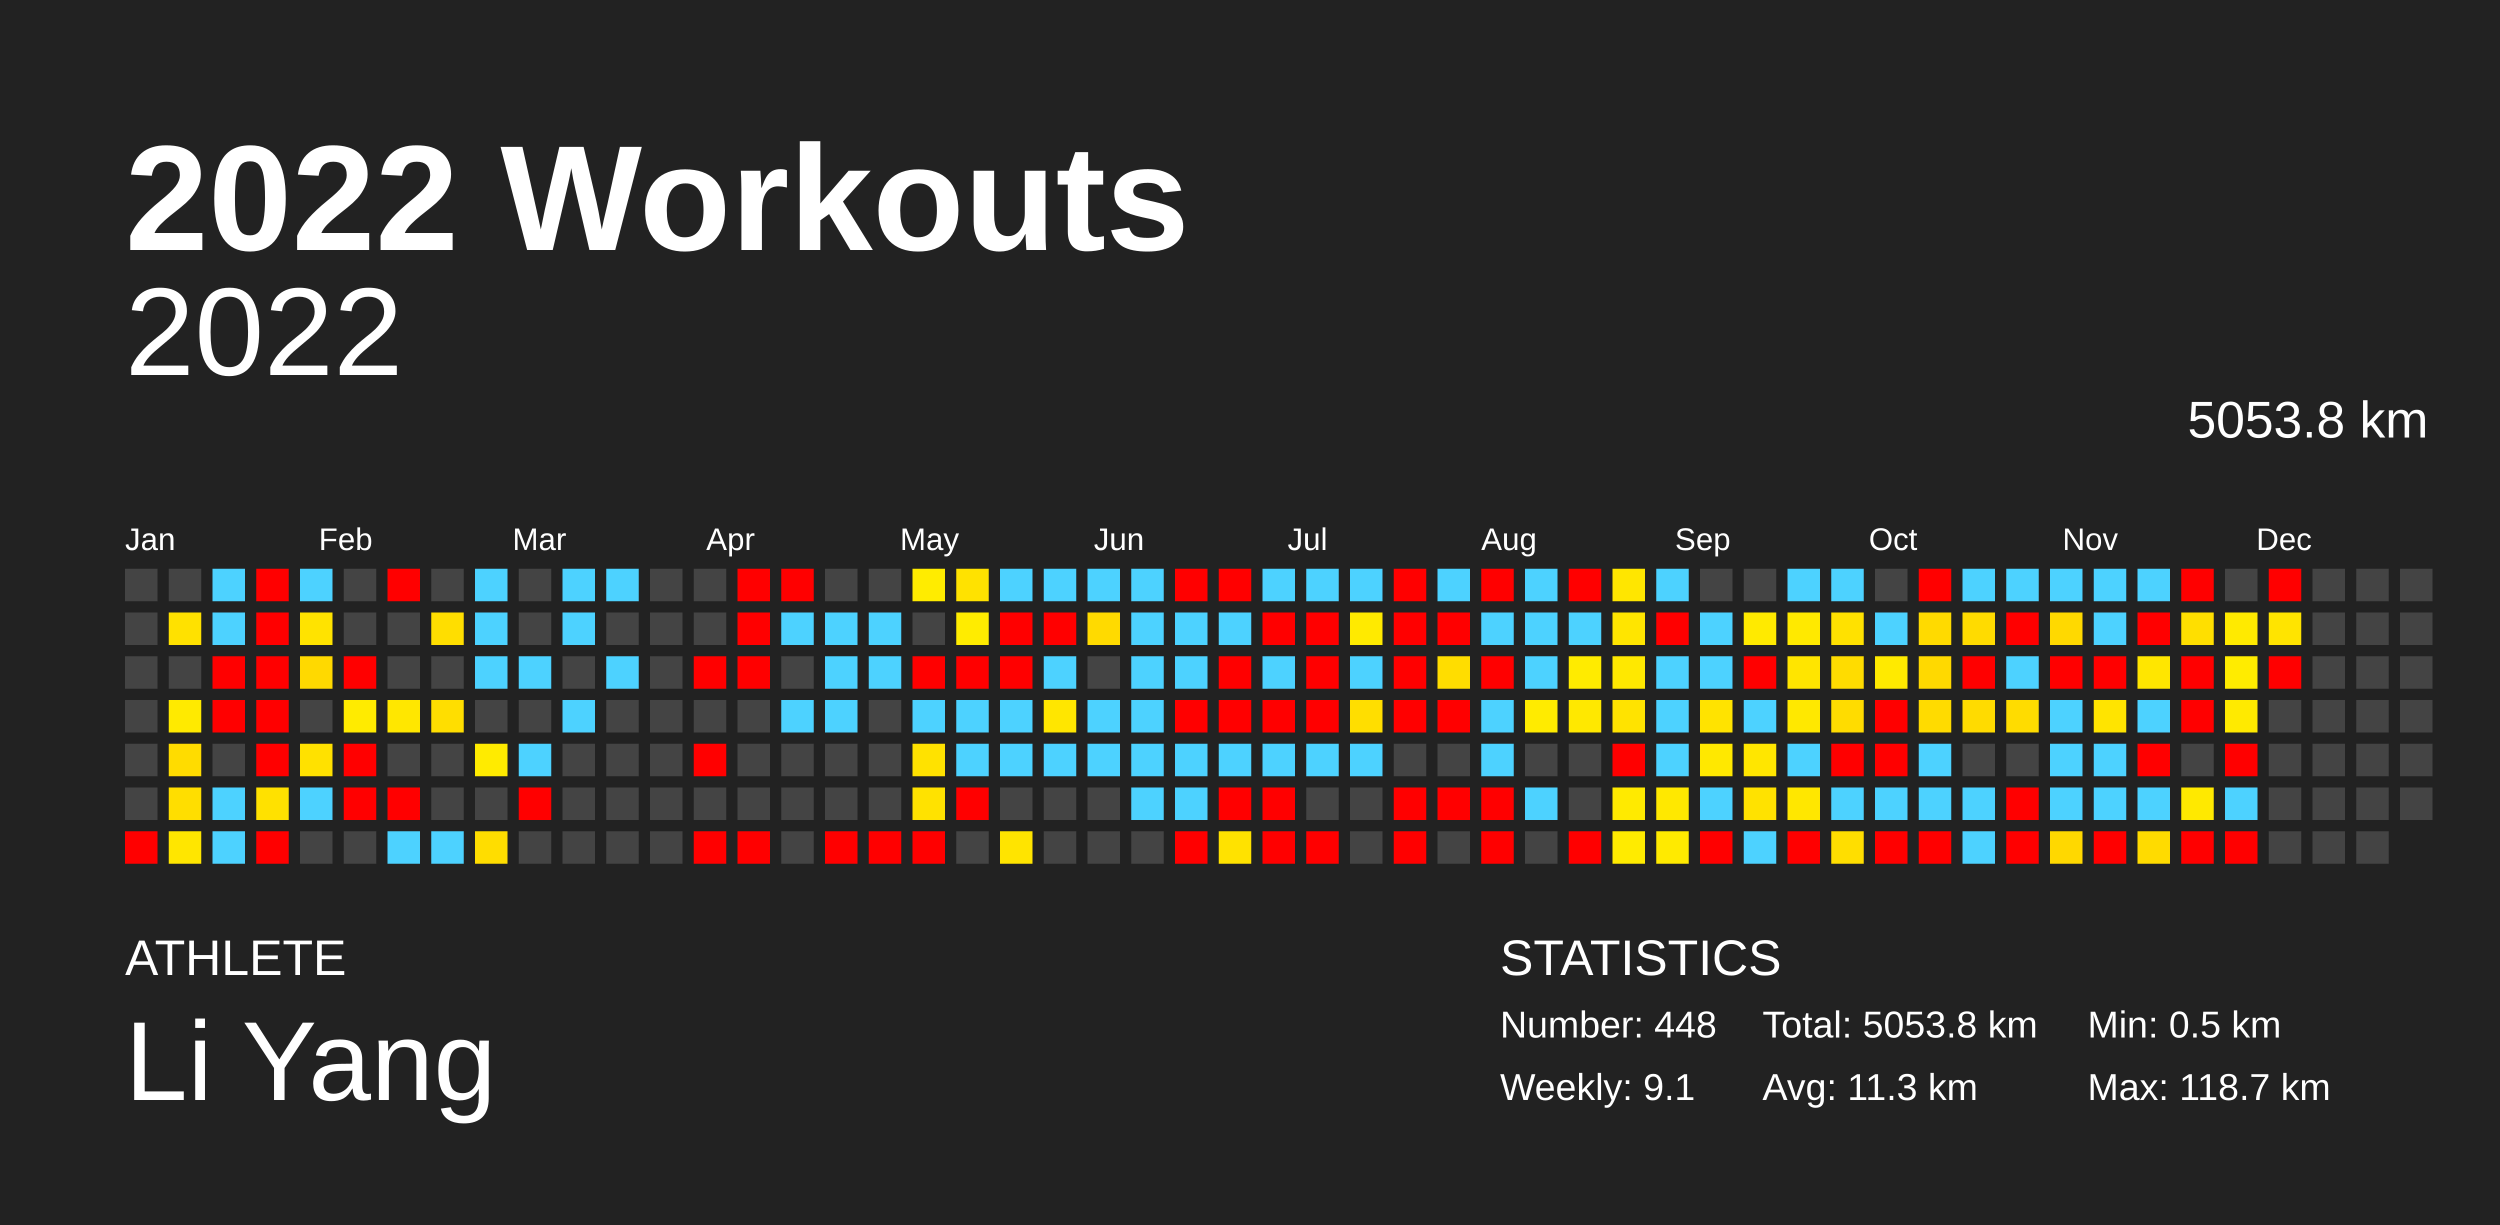
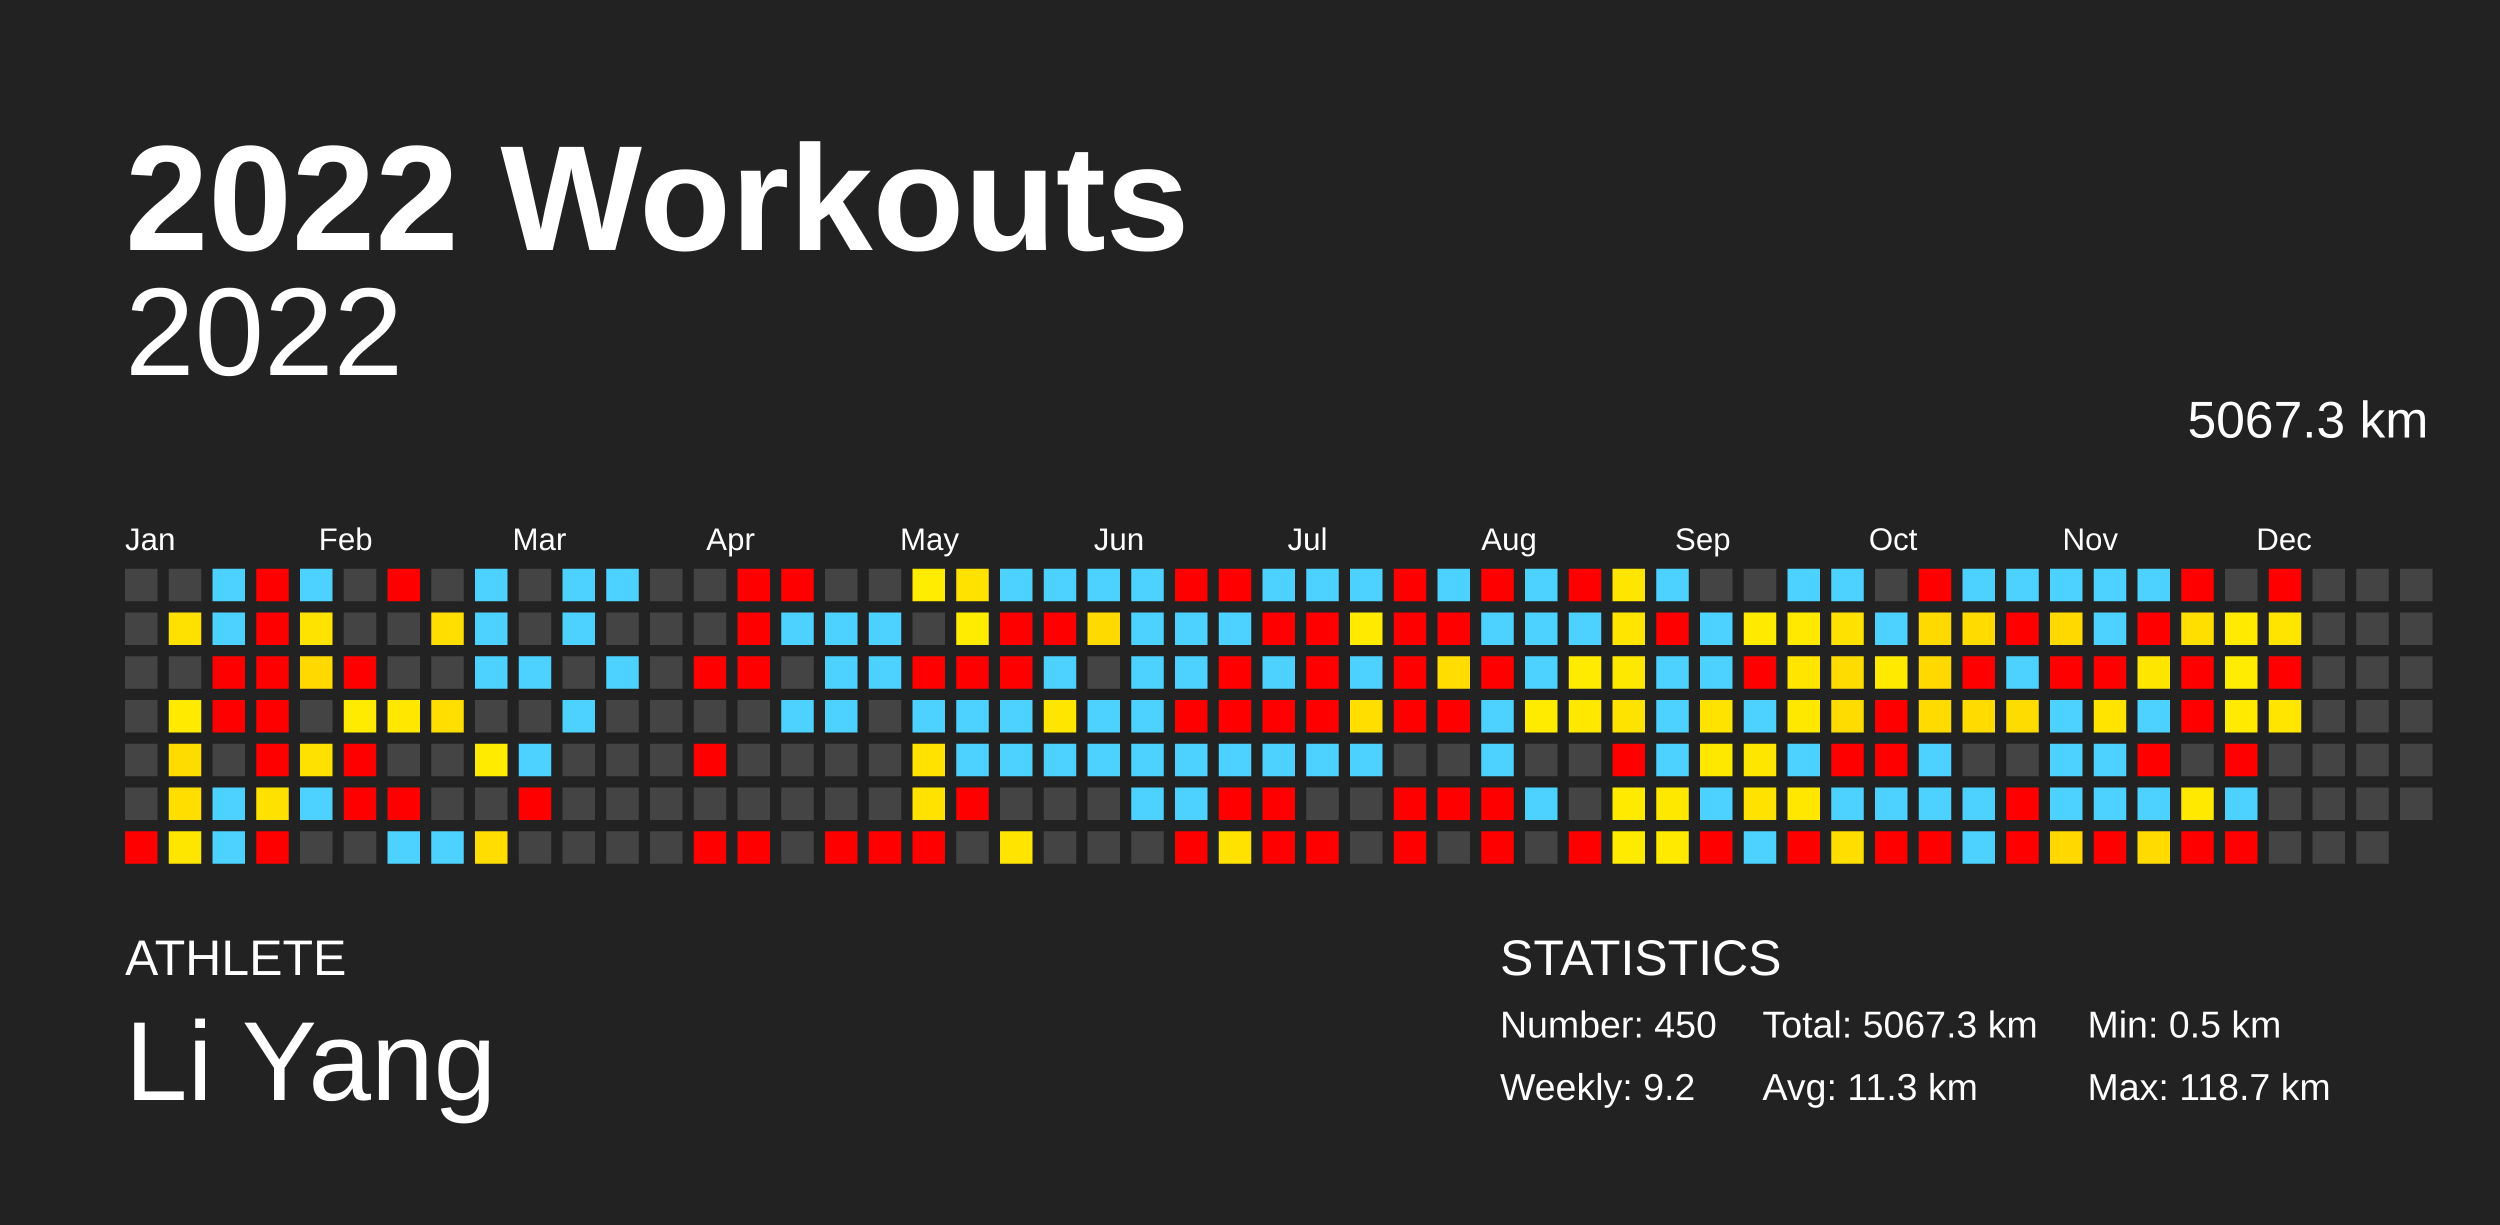
<svg xmlns="http://www.w3.org/2000/svg" baseProfile="full" height="98mm" version="1.1" viewBox="0,0,200,98" width="200mm">
  <defs />
  <rect fill="#222222" height="98" width="200" x="0" y="0" />
  <text fill="#FFFFFF" style="font-size:12px; font-family:Arial; font-weight:bold;" x="10" y="20">2022 Workouts</text>
  <text fill="#FFFFFF" style="font-size:4px; font-family:Arial" x="10" y="78">ATHLETE</text>
  <text fill="#FFFFFF" style="font-size:9px; font-family:Arial" x="10" y="88">Li Yang</text>
  <text fill="#FFFFFF" style="font-size:4px; font-family:Arial" x="120" y="78">STATISTICS</text>
-   <text fill="#FFFFFF" style="font-size:3px; font-family:Arial" x="120" y="83">Number: 448</text>
-   <text fill="#FFFFFF" style="font-size:3px; font-family:Arial" x="120" y="88">Weekly: 9.1</text>
-   <text fill="#FFFFFF" style="font-size:3px; font-family:Arial" x="141" y="83">Total: 5053.8 km</text>
+   <text fill="#FFFFFF" style="font-size:3px; font-family:Arial" x="120" y="83">Number: 450</text>
+   <text fill="#FFFFFF" style="font-size:3px; font-family:Arial" x="120" y="88">Weekly: 9.2</text>
+   <text fill="#FFFFFF" style="font-size:3px; font-family:Arial" x="141" y="83">Total: 5067.3 km</text>
  <text fill="#FFFFFF" style="font-size:3px; font-family:Arial" x="141" y="88">Avg: 11.3 km</text>
  <text fill="#FFFFFF" style="font-size:3px; font-family:Arial" x="167" y="83">Min: 0.5 km</text>
  <text fill="#FFFFFF" style="font-size:3px; font-family:Arial" x="167" y="88">Max: 118.7 km</text>
  <text alignment-baseline="hanging" fill="#FFFFFF" style="font-size:10.0px; font-family:Arial;" x="10" y="30">2022</text>
-   <text alignment-baseline="hanging" fill="#FFFFFF" style="font-size:4.125px; font-family:Arial;" x="175" y="35">5053.8 km</text>
+   <text alignment-baseline="hanging" fill="#FFFFFF" style="font-size:4.125px; font-family:Arial;" x="175" y="35">5067.3 km</text>
  <text fill="#FFFFFF" style="font-size:2.5px; font-family:Arial" x="10.0" y="44">Jan</text>
  <text fill="#FFFFFF" style="font-size:2.5px; font-family:Arial" x="25.5" y="44">Feb</text>
  <text fill="#FFFFFF" style="font-size:2.5px; font-family:Arial" x="41.0" y="44">Mar</text>
  <text fill="#FFFFFF" style="font-size:2.5px; font-family:Arial" x="56.5" y="44">Apr</text>
  <text fill="#FFFFFF" style="font-size:2.5px; font-family:Arial" x="72.0" y="44">May</text>
  <text fill="#FFFFFF" style="font-size:2.5px; font-family:Arial" x="87.5" y="44">Jun</text>
  <text fill="#FFFFFF" style="font-size:2.5px; font-family:Arial" x="103.0" y="44">Jul</text>
  <text fill="#FFFFFF" style="font-size:2.5px; font-family:Arial" x="118.5" y="44">Aug</text>
  <text fill="#FFFFFF" style="font-size:2.5px; font-family:Arial" x="134.0" y="44">Sep</text>
  <text fill="#FFFFFF" style="font-size:2.5px; font-family:Arial" x="149.5" y="44">Oct</text>
  <text fill="#FFFFFF" style="font-size:2.5px; font-family:Arial" x="165.0" y="44">Nov</text>
  <text fill="#FFFFFF" style="font-size:2.5px; font-family:Arial" x="180.5" y="44">Dec</text>
  <rect fill="#444444" height="2.6" width="2.6" x="10.0" y="45.5" />
  <rect fill="#444444" height="2.6" width="2.6" x="10.0" y="49.0" />
  <rect fill="#444444" height="2.6" width="2.6" x="10.0" y="52.5" />
  <rect fill="#444444" height="2.6" width="2.6" x="10.0" y="56.0" />
  <rect fill="#444444" height="2.6" width="2.6" x="10.0" y="59.5" />
  <rect fill="#444444" height="2.6" width="2.6" x="10.0" y="63.0" />
  <rect fill="red" height="2.6" width="2.6" x="10.0" y="66.5" />
  <rect fill="#444444" height="2.6" width="2.6" x="13.5" y="45.5" />
  <rect fill="#ffe100" height="2.6" width="2.6" x="13.5" y="49.0" />
  <rect fill="#444444" height="2.6" width="2.6" x="13.5" y="52.5" />
  <rect fill="#ffea00" height="2.6" width="2.6" x="13.5" y="56.0" />
  <rect fill="#ffdc00" height="2.6" width="2.6" x="13.5" y="59.5" />
  <rect fill="#ffde00" height="2.6" width="2.6" x="13.5" y="63.0" />
  <rect fill="#ffe600" height="2.6" width="2.6" x="13.5" y="66.5" />
  <rect fill="#4dd2ff" height="2.6" width="2.6" x="17.0" y="45.5" />
  <rect fill="#4dd2ff" height="2.6" width="2.6" x="17.0" y="49.0" />
  <rect fill="red" height="2.6" width="2.6" x="17.0" y="52.5" />
  <rect fill="red" height="2.6" width="2.6" x="17.0" y="56.0" />
  <rect fill="#444444" height="2.6" width="2.6" x="17.0" y="59.5" />
  <rect fill="#4dd2ff" height="2.6" width="2.6" x="17.0" y="63.0" />
  <rect fill="#4dd2ff" height="2.6" width="2.6" x="17.0" y="66.5" />
  <rect fill="red" height="2.6" width="2.6" x="20.5" y="45.5" />
  <rect fill="red" height="2.6" width="2.6" x="20.5" y="49.0" />
  <rect fill="red" height="2.6" width="2.6" x="20.5" y="52.5" />
  <rect fill="red" height="2.6" width="2.6" x="20.5" y="56.0" />
  <rect fill="red" height="2.6" width="2.6" x="20.5" y="59.5" />
  <rect fill="#ffe100" height="2.6" width="2.6" x="20.5" y="63.0" />
  <rect fill="red" height="2.6" width="2.6" x="20.5" y="66.5" />
  <rect fill="#4dd2ff" height="2.6" width="2.6" x="24.0" y="45.5" />
  <rect fill="#ffe300" height="2.6" width="2.6" x="24.0" y="49.0" />
  <rect fill="#ffd900" height="2.6" width="2.6" x="24.0" y="52.5" />
  <rect fill="#444444" height="2.6" width="2.6" x="24.0" y="56.0" />
  <rect fill="#ffe100" height="2.6" width="2.6" x="24.0" y="59.5" />
  <rect fill="#4dd2ff" height="2.6" width="2.6" x="24.0" y="63.0" />
  <rect fill="#444444" height="2.6" width="2.6" x="24.0" y="66.5" />
  <rect fill="#444444" height="2.6" width="2.6" x="27.5" y="45.5" />
  <rect fill="#444444" height="2.6" width="2.6" x="27.5" y="49.0" />
  <rect fill="red" height="2.6" width="2.6" x="27.5" y="52.5" />
  <rect fill="#ffeb00" height="2.6" width="2.6" x="27.5" y="56.0" />
  <rect fill="red" height="2.6" width="2.6" x="27.5" y="59.5" />
  <rect fill="red" height="2.6" width="2.6" x="27.5" y="63.0" />
  <rect fill="#444444" height="2.6" width="2.6" x="27.5" y="66.5" />
  <rect fill="red" height="2.6" width="2.6" x="31.0" y="45.5" />
  <rect fill="#444444" height="2.6" width="2.6" x="31.0" y="49.0" />
  <rect fill="#444444" height="2.6" width="2.6" x="31.0" y="52.5" />
  <rect fill="#ffe700" height="2.6" width="2.6" x="31.0" y="56.0" />
  <rect fill="#444444" height="2.6" width="2.6" x="31.0" y="59.5" />
  <rect fill="red" height="2.6" width="2.6" x="31.0" y="63.0" />
  <rect fill="#4dd2ff" height="2.6" width="2.6" x="31.0" y="66.5" />
  <rect fill="#444444" height="2.6" width="2.6" x="34.5" y="45.5" />
  <rect fill="#ffde00" height="2.6" width="2.6" x="34.5" y="49.0" />
  <rect fill="#444444" height="2.6" width="2.6" x="34.5" y="52.5" />
  <rect fill="#ffde00" height="2.6" width="2.6" x="34.5" y="56.0" />
  <rect fill="#444444" height="2.6" width="2.6" x="34.5" y="59.5" />
  <rect fill="#444444" height="2.6" width="2.6" x="34.5" y="63.0" />
  <rect fill="#4dd2ff" height="2.6" width="2.6" x="34.5" y="66.5" />
  <rect fill="#4dd2ff" height="2.6" width="2.6" x="38.0" y="45.5" />
  <rect fill="#4dd2ff" height="2.6" width="2.6" x="38.0" y="49.0" />
  <rect fill="#4dd2ff" height="2.6" width="2.6" x="38.0" y="52.5" />
  <rect fill="#444444" height="2.6" width="2.6" x="38.0" y="56.0" />
  <rect fill="#ffeb00" height="2.6" width="2.6" x="38.0" y="59.5" />
  <rect fill="#444444" height="2.6" width="2.6" x="38.0" y="63.0" />
  <rect fill="#ffdd00" height="2.6" width="2.6" x="38.0" y="66.5" />
  <rect fill="#444444" height="2.6" width="2.6" x="41.5" y="45.5" />
  <rect fill="#444444" height="2.6" width="2.6" x="41.5" y="49.0" />
  <rect fill="#4dd2ff" height="2.6" width="2.6" x="41.5" y="52.5" />
  <rect fill="#444444" height="2.6" width="2.6" x="41.5" y="56.0" />
  <rect fill="#4dd2ff" height="2.6" width="2.6" x="41.5" y="59.5" />
  <rect fill="red" height="2.6" width="2.6" x="41.5" y="63.0" />
  <rect fill="#444444" height="2.6" width="2.6" x="41.5" y="66.5" />
  <rect fill="#4dd2ff" height="2.6" width="2.6" x="45.0" y="45.5" />
  <rect fill="#4dd2ff" height="2.6" width="2.6" x="45.0" y="49.0" />
  <rect fill="#444444" height="2.6" width="2.6" x="45.0" y="52.5" />
  <rect fill="#4dd2ff" height="2.6" width="2.6" x="45.0" y="56.0" />
  <rect fill="#444444" height="2.6" width="2.6" x="45.0" y="59.5" />
  <rect fill="#444444" height="2.6" width="2.6" x="45.0" y="63.0" />
  <rect fill="#444444" height="2.6" width="2.6" x="45.0" y="66.5" />
  <rect fill="#4dd2ff" height="2.6" width="2.6" x="48.5" y="45.5" />
  <rect fill="#444444" height="2.6" width="2.6" x="48.5" y="49.0" />
  <rect fill="#4dd2ff" height="2.6" width="2.6" x="48.5" y="52.5" />
  <rect fill="#444444" height="2.6" width="2.6" x="48.5" y="56.0" />
  <rect fill="#444444" height="2.6" width="2.6" x="48.5" y="59.5" />
  <rect fill="#444444" height="2.6" width="2.6" x="48.5" y="63.0" />
  <rect fill="#444444" height="2.6" width="2.6" x="48.5" y="66.5" />
  <rect fill="#444444" height="2.6" width="2.6" x="52.0" y="45.5" />
  <rect fill="#444444" height="2.6" width="2.6" x="52.0" y="49.0" />
  <rect fill="#444444" height="2.6" width="2.6" x="52.0" y="52.5" />
  <rect fill="#444444" height="2.6" width="2.6" x="52.0" y="56.0" />
  <rect fill="#444444" height="2.6" width="2.6" x="52.0" y="59.5" />
  <rect fill="#444444" height="2.6" width="2.6" x="52.0" y="63.0" />
  <rect fill="#444444" height="2.6" width="2.6" x="52.0" y="66.5" />
  <rect fill="#444444" height="2.6" width="2.6" x="55.5" y="45.5" />
  <rect fill="#444444" height="2.6" width="2.6" x="55.5" y="49.0" />
  <rect fill="red" height="2.6" width="2.6" x="55.5" y="52.5" />
  <rect fill="#444444" height="2.6" width="2.6" x="55.5" y="56.0" />
  <rect fill="red" height="2.6" width="2.6" x="55.5" y="59.5" />
  <rect fill="#444444" height="2.6" width="2.6" x="55.5" y="63.0" />
  <rect fill="red" height="2.6" width="2.6" x="55.5" y="66.5" />
  <rect fill="red" height="2.6" width="2.6" x="59.0" y="45.5" />
  <rect fill="red" height="2.6" width="2.6" x="59.0" y="49.0" />
  <rect fill="red" height="2.6" width="2.6" x="59.0" y="52.5" />
  <rect fill="#444444" height="2.6" width="2.6" x="59.0" y="56.0" />
  <rect fill="#444444" height="2.6" width="2.6" x="59.0" y="59.5" />
  <rect fill="#444444" height="2.6" width="2.6" x="59.0" y="63.0" />
  <rect fill="red" height="2.6" width="2.6" x="59.0" y="66.5" />
  <rect fill="red" height="2.6" width="2.6" x="62.5" y="45.5" />
  <rect fill="#4dd2ff" height="2.6" width="2.6" x="62.5" y="49.0" />
  <rect fill="#444444" height="2.6" width="2.6" x="62.5" y="52.5" />
  <rect fill="#4dd2ff" height="2.6" width="2.6" x="62.5" y="56.0" />
  <rect fill="#444444" height="2.6" width="2.6" x="62.5" y="59.5" />
  <rect fill="#444444" height="2.6" width="2.6" x="62.5" y="63.0" />
  <rect fill="#444444" height="2.6" width="2.6" x="62.5" y="66.5" />
  <rect fill="#444444" height="2.6" width="2.6" x="66.0" y="45.5" />
  <rect fill="#4dd2ff" height="2.6" width="2.6" x="66.0" y="49.0" />
  <rect fill="#4dd2ff" height="2.6" width="2.6" x="66.0" y="52.5" />
  <rect fill="#4dd2ff" height="2.6" width="2.6" x="66.0" y="56.0" />
  <rect fill="#444444" height="2.6" width="2.6" x="66.0" y="59.5" />
  <rect fill="#444444" height="2.6" width="2.6" x="66.0" y="63.0" />
  <rect fill="red" height="2.6" width="2.6" x="66.0" y="66.5" />
  <rect fill="#444444" height="2.6" width="2.6" x="69.5" y="45.5" />
  <rect fill="#4dd2ff" height="2.6" width="2.6" x="69.5" y="49.0" />
  <rect fill="#4dd2ff" height="2.6" width="2.6" x="69.5" y="52.5" />
  <rect fill="#444444" height="2.6" width="2.6" x="69.5" y="56.0" />
  <rect fill="#444444" height="2.6" width="2.6" x="69.5" y="59.5" />
  <rect fill="#444444" height="2.6" width="2.6" x="69.5" y="63.0" />
  <rect fill="red" height="2.6" width="2.6" x="69.5" y="66.5" />
  <rect fill="#ffec00" height="2.6" width="2.6" x="73.0" y="45.5" />
  <rect fill="#444444" height="2.6" width="2.6" x="73.0" y="49.0" />
  <rect fill="red" height="2.6" width="2.6" x="73.0" y="52.5" />
  <rect fill="#4dd2ff" height="2.6" width="2.6" x="73.0" y="56.0" />
  <rect fill="#ffe200" height="2.6" width="2.6" x="73.0" y="59.5" />
  <rect fill="#ffe200" height="2.6" width="2.6" x="73.0" y="63.0" />
  <rect fill="red" height="2.6" width="2.6" x="73.0" y="66.5" />
  <rect fill="#ffe200" height="2.6" width="2.6" x="76.5" y="45.5" />
  <rect fill="#ffec00" height="2.6" width="2.6" x="76.5" y="49.0" />
  <rect fill="red" height="2.6" width="2.6" x="76.5" y="52.5" />
  <rect fill="#4dd2ff" height="2.6" width="2.6" x="76.5" y="56.0" />
  <rect fill="#4dd2ff" height="2.6" width="2.6" x="76.5" y="59.5" />
  <rect fill="red" height="2.6" width="2.6" x="76.5" y="63.0" />
  <rect fill="#444444" height="2.6" width="2.6" x="76.5" y="66.5" />
  <rect fill="#4dd2ff" height="2.6" width="2.6" x="80.0" y="45.5" />
  <rect fill="red" height="2.6" width="2.6" x="80.0" y="49.0" />
  <rect fill="red" height="2.6" width="2.6" x="80.0" y="52.5" />
  <rect fill="#4dd2ff" height="2.6" width="2.6" x="80.0" y="56.0" />
  <rect fill="#4dd2ff" height="2.6" width="2.6" x="80.0" y="59.5" />
  <rect fill="#444444" height="2.6" width="2.6" x="80.0" y="63.0" />
  <rect fill="#ffe400" height="2.6" width="2.6" x="80.0" y="66.5" />
  <rect fill="#4dd2ff" height="2.6" width="2.6" x="83.5" y="45.5" />
  <rect fill="red" height="2.6" width="2.6" x="83.5" y="49.0" />
  <rect fill="#4dd2ff" height="2.6" width="2.6" x="83.5" y="52.5" />
  <rect fill="#ffe600" height="2.6" width="2.6" x="83.5" y="56.0" />
  <rect fill="#4dd2ff" height="2.6" width="2.6" x="83.5" y="59.5" />
  <rect fill="#444444" height="2.6" width="2.6" x="83.5" y="63.0" />
  <rect fill="#444444" height="2.6" width="2.6" x="83.5" y="66.5" />
  <rect fill="#4dd2ff" height="2.6" width="2.6" x="87.0" y="45.5" />
  <rect fill="#ffda00" height="2.6" width="2.6" x="87.0" y="49.0" />
  <rect fill="#444444" height="2.6" width="2.6" x="87.0" y="52.5" />
  <rect fill="#4dd2ff" height="2.6" width="2.6" x="87.0" y="56.0" />
  <rect fill="#4dd2ff" height="2.6" width="2.6" x="87.0" y="59.5" />
  <rect fill="#444444" height="2.6" width="2.6" x="87.0" y="63.0" />
  <rect fill="#444444" height="2.6" width="2.6" x="87.0" y="66.5" />
  <rect fill="#4dd2ff" height="2.6" width="2.6" x="90.5" y="45.5" />
  <rect fill="#4dd2ff" height="2.6" width="2.6" x="90.5" y="49.0" />
  <rect fill="#4dd2ff" height="2.6" width="2.6" x="90.5" y="52.5" />
  <rect fill="#4dd2ff" height="2.6" width="2.6" x="90.5" y="56.0" />
  <rect fill="#4dd2ff" height="2.6" width="2.6" x="90.5" y="59.5" />
  <rect fill="#4dd2ff" height="2.6" width="2.6" x="90.5" y="63.0" />
  <rect fill="#444444" height="2.6" width="2.6" x="90.5" y="66.5" />
  <rect fill="red" height="2.6" width="2.6" x="94.0" y="45.5" />
  <rect fill="#4dd2ff" height="2.6" width="2.6" x="94.0" y="49.0" />
  <rect fill="#4dd2ff" height="2.6" width="2.6" x="94.0" y="52.5" />
  <rect fill="red" height="2.6" width="2.6" x="94.0" y="56.0" />
  <rect fill="#4dd2ff" height="2.6" width="2.6" x="94.0" y="59.5" />
  <rect fill="#4dd2ff" height="2.6" width="2.6" x="94.0" y="63.0" />
  <rect fill="red" height="2.6" width="2.6" x="94.0" y="66.5" />
  <rect fill="red" height="2.6" width="2.6" x="97.5" y="45.5" />
  <rect fill="#4dd2ff" height="2.6" width="2.6" x="97.5" y="49.0" />
  <rect fill="red" height="2.6" width="2.6" x="97.5" y="52.5" />
  <rect fill="red" height="2.6" width="2.6" x="97.5" y="56.0" />
  <rect fill="#4dd2ff" height="2.6" width="2.6" x="97.5" y="59.5" />
  <rect fill="red" height="2.6" width="2.6" x="97.5" y="63.0" />
  <rect fill="#ffe200" height="2.6" width="2.6" x="97.5" y="66.5" />
  <rect fill="#4dd2ff" height="2.6" width="2.6" x="101.0" y="45.5" />
  <rect fill="red" height="2.6" width="2.6" x="101.0" y="49.0" />
  <rect fill="#4dd2ff" height="2.6" width="2.6" x="101.0" y="52.5" />
  <rect fill="red" height="2.6" width="2.6" x="101.0" y="56.0" />
  <rect fill="#4dd2ff" height="2.6" width="2.6" x="101.0" y="59.5" />
  <rect fill="red" height="2.6" width="2.6" x="101.0" y="63.0" />
  <rect fill="red" height="2.6" width="2.6" x="101.0" y="66.5" />
  <rect fill="#4dd2ff" height="2.6" width="2.6" x="104.5" y="45.5" />
  <rect fill="red" height="2.6" width="2.6" x="104.5" y="49.0" />
  <rect fill="red" height="2.6" width="2.6" x="104.5" y="52.5" />
  <rect fill="red" height="2.6" width="2.6" x="104.5" y="56.0" />
  <rect fill="#4dd2ff" height="2.6" width="2.6" x="104.5" y="59.5" />
  <rect fill="#444444" height="2.6" width="2.6" x="104.5" y="63.0" />
  <rect fill="red" height="2.6" width="2.6" x="104.5" y="66.5" />
  <rect fill="#4dd2ff" height="2.6" width="2.6" x="108.0" y="45.5" />
  <rect fill="#ffea00" height="2.6" width="2.6" x="108.0" y="49.0" />
  <rect fill="#4dd2ff" height="2.6" width="2.6" x="108.0" y="52.5" />
  <rect fill="#ffde00" height="2.6" width="2.6" x="108.0" y="56.0" />
  <rect fill="#4dd2ff" height="2.6" width="2.6" x="108.0" y="59.5" />
  <rect fill="#444444" height="2.6" width="2.6" x="108.0" y="63.0" />
  <rect fill="#444444" height="2.6" width="2.6" x="108.0" y="66.5" />
  <rect fill="red" height="2.6" width="2.6" x="111.5" y="45.5" />
  <rect fill="red" height="2.6" width="2.6" x="111.5" y="49.0" />
  <rect fill="red" height="2.6" width="2.6" x="111.5" y="52.5" />
  <rect fill="red" height="2.6" width="2.6" x="111.5" y="56.0" />
  <rect fill="#444444" height="2.6" width="2.6" x="111.5" y="59.5" />
  <rect fill="red" height="2.6" width="2.6" x="111.5" y="63.0" />
  <rect fill="red" height="2.6" width="2.6" x="111.5" y="66.5" />
  <rect fill="#4dd2ff" height="2.6" width="2.6" x="115.0" y="45.5" />
  <rect fill="red" height="2.6" width="2.6" x="115.0" y="49.0" />
  <rect fill="#ffdd00" height="2.6" width="2.6" x="115.0" y="52.5" />
  <rect fill="red" height="2.6" width="2.6" x="115.0" y="56.0" />
  <rect fill="#444444" height="2.6" width="2.6" x="115.0" y="59.5" />
  <rect fill="red" height="2.6" width="2.6" x="115.0" y="63.0" />
  <rect fill="#444444" height="2.6" width="2.6" x="115.0" y="66.5" />
  <rect fill="red" height="2.6" width="2.6" x="118.5" y="45.5" />
  <rect fill="#4dd2ff" height="2.6" width="2.6" x="118.5" y="49.0" />
  <rect fill="red" height="2.6" width="2.6" x="118.5" y="52.5" />
  <rect fill="#4dd2ff" height="2.6" width="2.6" x="118.5" y="56.0" />
  <rect fill="#4dd2ff" height="2.6" width="2.6" x="118.5" y="59.5" />
  <rect fill="red" height="2.6" width="2.6" x="118.5" y="63.0" />
  <rect fill="red" height="2.6" width="2.6" x="118.5" y="66.5" />
  <rect fill="#4dd2ff" height="2.6" width="2.6" x="122.0" y="45.5" />
  <rect fill="#4dd2ff" height="2.6" width="2.6" x="122.0" y="49.0" />
  <rect fill="#4dd2ff" height="2.6" width="2.6" x="122.0" y="52.5" />
  <rect fill="#ffeb00" height="2.6" width="2.6" x="122.0" y="56.0" />
  <rect fill="#444444" height="2.6" width="2.6" x="122.0" y="59.5" />
  <rect fill="#4dd2ff" height="2.6" width="2.6" x="122.0" y="63.0" />
  <rect fill="#444444" height="2.6" width="2.6" x="122.0" y="66.5" />
  <rect fill="red" height="2.6" width="2.6" x="125.5" y="45.5" />
  <rect fill="#4dd2ff" height="2.6" width="2.6" x="125.5" y="49.0" />
  <rect fill="#ffeb00" height="2.6" width="2.6" x="125.5" y="52.5" />
  <rect fill="#ffe800" height="2.6" width="2.6" x="125.5" y="56.0" />
  <rect fill="#444444" height="2.6" width="2.6" x="125.5" y="59.5" />
  <rect fill="#444444" height="2.6" width="2.6" x="125.5" y="63.0" />
  <rect fill="red" height="2.6" width="2.6" x="125.5" y="66.5" />
  <rect fill="#ffe600" height="2.6" width="2.6" x="129.0" y="45.5" />
  <rect fill="#ffe500" height="2.6" width="2.6" x="129.0" y="49.0" />
  <rect fill="#ffe800" height="2.6" width="2.6" x="129.0" y="52.5" />
  <rect fill="#ffe300" height="2.6" width="2.6" x="129.0" y="56.0" />
  <rect fill="red" height="2.6" width="2.6" x="129.0" y="59.5" />
  <rect fill="#ffea00" height="2.6" width="2.6" x="129.0" y="63.0" />
  <rect fill="#ffeb00" height="2.6" width="2.6" x="129.0" y="66.5" />
  <rect fill="#4dd2ff" height="2.6" width="2.6" x="132.5" y="45.5" />
  <rect fill="red" height="2.6" width="2.6" x="132.5" y="49.0" />
  <rect fill="#4dd2ff" height="2.6" width="2.6" x="132.5" y="52.5" />
  <rect fill="#4dd2ff" height="2.6" width="2.6" x="132.5" y="56.0" />
  <rect fill="#4dd2ff" height="2.6" width="2.6" x="132.5" y="59.5" />
  <rect fill="#ffe800" height="2.6" width="2.6" x="132.5" y="63.0" />
  <rect fill="#ffea00" height="2.6" width="2.6" x="132.5" y="66.5" />
  <rect fill="#444444" height="2.6" width="2.6" x="136.0" y="45.5" />
  <rect fill="#4dd2ff" height="2.6" width="2.6" x="136.0" y="49.0" />
  <rect fill="#4dd2ff" height="2.6" width="2.6" x="136.0" y="52.5" />
  <rect fill="#ffe300" height="2.6" width="2.6" x="136.0" y="56.0" />
  <rect fill="#ffe800" height="2.6" width="2.6" x="136.0" y="59.5" />
  <rect fill="#4dd2ff" height="2.6" width="2.6" x="136.0" y="63.0" />
  <rect fill="red" height="2.6" width="2.6" x="136.0" y="66.5" />
  <rect fill="#444444" height="2.6" width="2.6" x="139.5" y="45.5" />
  <rect fill="#ffea00" height="2.6" width="2.6" x="139.5" y="49.0" />
  <rect fill="red" height="2.6" width="2.6" x="139.5" y="52.5" />
  <rect fill="#4dd2ff" height="2.6" width="2.6" x="139.5" y="56.0" />
  <rect fill="#ffe600" height="2.6" width="2.6" x="139.5" y="59.5" />
  <rect fill="#ffe200" height="2.6" width="2.6" x="139.5" y="63.0" />
  <rect fill="#4dd2ff" height="2.6" width="2.6" x="139.5" y="66.5" />
  <rect fill="#4dd2ff" height="2.6" width="2.6" x="143.0" y="45.5" />
  <rect fill="#ffe900" height="2.6" width="2.6" x="143.0" y="49.0" />
  <rect fill="#ffe500" height="2.6" width="2.6" x="143.0" y="52.5" />
  <rect fill="#ffe800" height="2.6" width="2.6" x="143.0" y="56.0" />
  <rect fill="#4dd2ff" height="2.6" width="2.6" x="143.0" y="59.5" />
  <rect fill="#ffe700" height="2.6" width="2.6" x="143.0" y="63.0" />
  <rect fill="red" height="2.6" width="2.6" x="143.0" y="66.5" />
  <rect fill="#4dd2ff" height="2.6" width="2.6" x="146.5" y="45.5" />
  <rect fill="#ffe100" height="2.6" width="2.6" x="146.5" y="49.0" />
  <rect fill="#ffdc00" height="2.6" width="2.6" x="146.5" y="52.5" />
  <rect fill="#ffdc00" height="2.6" width="2.6" x="146.5" y="56.0" />
  <rect fill="red" height="2.6" width="2.6" x="146.5" y="59.5" />
  <rect fill="#4dd2ff" height="2.6" width="2.6" x="146.5" y="63.0" />
  <rect fill="#ffde00" height="2.6" width="2.6" x="146.5" y="66.5" />
  <rect fill="#444444" height="2.6" width="2.6" x="150.0" y="45.5" />
  <rect fill="#4dd2ff" height="2.6" width="2.6" x="150.0" y="49.0" />
  <rect fill="#ffea00" height="2.6" width="2.6" x="150.0" y="52.5" />
  <rect fill="red" height="2.6" width="2.6" x="150.0" y="56.0" />
  <rect fill="red" height="2.6" width="2.6" x="150.0" y="59.5" />
  <rect fill="#4dd2ff" height="2.6" width="2.6" x="150.0" y="63.0" />
  <rect fill="red" height="2.6" width="2.6" x="150.0" y="66.5" />
  <rect fill="red" height="2.6" width="2.6" x="153.5" y="45.5" />
  <rect fill="#ffda00" height="2.6" width="2.6" x="153.5" y="49.0" />
  <rect fill="#ffd900" height="2.6" width="2.6" x="153.5" y="52.5" />
  <rect fill="#ffdb00" height="2.6" width="2.6" x="153.5" y="56.0" />
  <rect fill="#4dd2ff" height="2.6" width="2.6" x="153.5" y="59.5" />
  <rect fill="#4dd2ff" height="2.6" width="2.6" x="153.5" y="63.0" />
  <rect fill="red" height="2.6" width="2.6" x="153.5" y="66.5" />
  <rect fill="#4dd2ff" height="2.6" width="2.6" x="157.0" y="45.5" />
  <rect fill="#ffdb00" height="2.6" width="2.6" x="157.0" y="49.0" />
  <rect fill="red" height="2.6" width="2.6" x="157.0" y="52.5" />
  <rect fill="#ffdb00" height="2.6" width="2.6" x="157.0" y="56.0" />
  <rect fill="#444444" height="2.6" width="2.6" x="157.0" y="59.5" />
  <rect fill="#4dd2ff" height="2.6" width="2.6" x="157.0" y="63.0" />
  <rect fill="#4dd2ff" height="2.6" width="2.6" x="157.0" y="66.5" />
  <rect fill="#4dd2ff" height="2.6" width="2.6" x="160.5" y="45.5" />
  <rect fill="red" height="2.6" width="2.6" x="160.5" y="49.0" />
  <rect fill="#4dd2ff" height="2.6" width="2.6" x="160.5" y="52.5" />
  <rect fill="#ffdc00" height="2.6" width="2.6" x="160.5" y="56.0" />
  <rect fill="#444444" height="2.6" width="2.6" x="160.5" y="59.5" />
  <rect fill="red" height="2.6" width="2.6" x="160.5" y="63.0" />
  <rect fill="red" height="2.6" width="2.6" x="160.5" y="66.5" />
  <rect fill="#4dd2ff" height="2.6" width="2.6" x="164.0" y="45.5" />
  <rect fill="#ffd900" height="2.6" width="2.6" x="164.0" y="49.0" />
  <rect fill="red" height="2.6" width="2.6" x="164.0" y="52.5" />
  <rect fill="#4dd2ff" height="2.6" width="2.6" x="164.0" y="56.0" />
  <rect fill="#4dd2ff" height="2.6" width="2.6" x="164.0" y="59.5" />
  <rect fill="#4dd2ff" height="2.6" width="2.6" x="164.0" y="63.0" />
  <rect fill="#ffd800" height="2.6" width="2.6" x="164.0" y="66.5" />
  <rect fill="#4dd2ff" height="2.6" width="2.6" x="167.5" y="45.5" />
  <rect fill="#4dd2ff" height="2.6" width="2.6" x="167.5" y="49.0" />
  <rect fill="red" height="2.6" width="2.6" x="167.5" y="52.5" />
  <rect fill="#ffe400" height="2.6" width="2.6" x="167.5" y="56.0" />
  <rect fill="#4dd2ff" height="2.6" width="2.6" x="167.5" y="59.5" />
  <rect fill="#4dd2ff" height="2.6" width="2.6" x="167.5" y="63.0" />
  <rect fill="red" height="2.6" width="2.6" x="167.5" y="66.5" />
  <rect fill="#4dd2ff" height="2.6" width="2.6" x="171.0" y="45.5" />
  <rect fill="red" height="2.6" width="2.6" x="171.0" y="49.0" />
  <rect fill="#ffe600" height="2.6" width="2.6" x="171.0" y="52.5" />
  <rect fill="#4dd2ff" height="2.6" width="2.6" x="171.0" y="56.0" />
  <rect fill="red" height="2.6" width="2.6" x="171.0" y="59.5" />
  <rect fill="#4dd2ff" height="2.6" width="2.6" x="171.0" y="63.0" />
  <rect fill="#ffdb00" height="2.6" width="2.6" x="171.0" y="66.5" />
  <rect fill="red" height="2.6" width="2.6" x="174.5" y="45.5" />
  <rect fill="#ffdf00" height="2.6" width="2.6" x="174.5" y="49.0" />
  <rect fill="red" height="2.6" width="2.6" x="174.5" y="52.5" />
  <rect fill="red" height="2.6" width="2.6" x="174.5" y="56.0" />
  <rect fill="#444444" height="2.6" width="2.6" x="174.5" y="59.5" />
  <rect fill="#ffe900" height="2.6" width="2.6" x="174.5" y="63.0" />
  <rect fill="red" height="2.6" width="2.6" x="174.5" y="66.5" />
  <rect fill="#444444" height="2.6" width="2.6" x="178.0" y="45.5" />
  <rect fill="#ffea00" height="2.6" width="2.6" x="178.0" y="49.0" />
  <rect fill="#ffec00" height="2.6" width="2.6" x="178.0" y="52.5" />
  <rect fill="#ffea00" height="2.6" width="2.6" x="178.0" y="56.0" />
  <rect fill="red" height="2.6" width="2.6" x="178.0" y="59.5" />
  <rect fill="#4dd2ff" height="2.6" width="2.6" x="178.0" y="63.0" />
  <rect fill="red" height="2.6" width="2.6" x="178.0" y="66.5" />
  <rect fill="red" height="2.6" width="2.6" x="181.5" y="45.5" />
  <rect fill="#ffe400" height="2.6" width="2.6" x="181.5" y="49.0" />
  <rect fill="red" height="2.6" width="2.6" x="181.5" y="52.5" />
-   <rect fill="#444444" height="2.6" width="2.6" x="181.5" y="56.0" />
+   <rect fill="#ffe500" height="2.6" width="2.6" x="181.5" y="56.0" />
  <rect fill="#444444" height="2.6" width="2.6" x="181.5" y="59.5" />
  <rect fill="#444444" height="2.6" width="2.6" x="181.5" y="63.0" />
  <rect fill="#444444" height="2.6" width="2.6" x="181.5" y="66.5" />
  <rect fill="#444444" height="2.6" width="2.6" x="185.0" y="45.5" />
  <rect fill="#444444" height="2.6" width="2.6" x="185.0" y="49.0" />
  <rect fill="#444444" height="2.6" width="2.6" x="185.0" y="52.5" />
  <rect fill="#444444" height="2.6" width="2.6" x="185.0" y="56.0" />
  <rect fill="#444444" height="2.6" width="2.6" x="185.0" y="59.5" />
  <rect fill="#444444" height="2.6" width="2.6" x="185.0" y="63.0" />
  <rect fill="#444444" height="2.6" width="2.6" x="185.0" y="66.5" />
  <rect fill="#444444" height="2.6" width="2.6" x="188.5" y="45.5" />
  <rect fill="#444444" height="2.6" width="2.6" x="188.5" y="49.0" />
  <rect fill="#444444" height="2.6" width="2.6" x="188.5" y="52.5" />
  <rect fill="#444444" height="2.6" width="2.6" x="188.5" y="56.0" />
  <rect fill="#444444" height="2.6" width="2.6" x="188.5" y="59.5" />
  <rect fill="#444444" height="2.6" width="2.6" x="188.5" y="63.0" />
  <rect fill="#444444" height="2.6" width="2.6" x="188.5" y="66.5" />
  <rect fill="#444444" height="2.6" width="2.6" x="192.0" y="45.5" />
  <rect fill="#444444" height="2.6" width="2.6" x="192.0" y="49.0" />
  <rect fill="#444444" height="2.6" width="2.6" x="192.0" y="52.5" />
  <rect fill="#444444" height="2.6" width="2.6" x="192.0" y="56.0" />
  <rect fill="#444444" height="2.6" width="2.6" x="192.0" y="59.5" />
  <rect fill="#444444" height="2.6" width="2.6" x="192.0" y="63.0" />
</svg>
